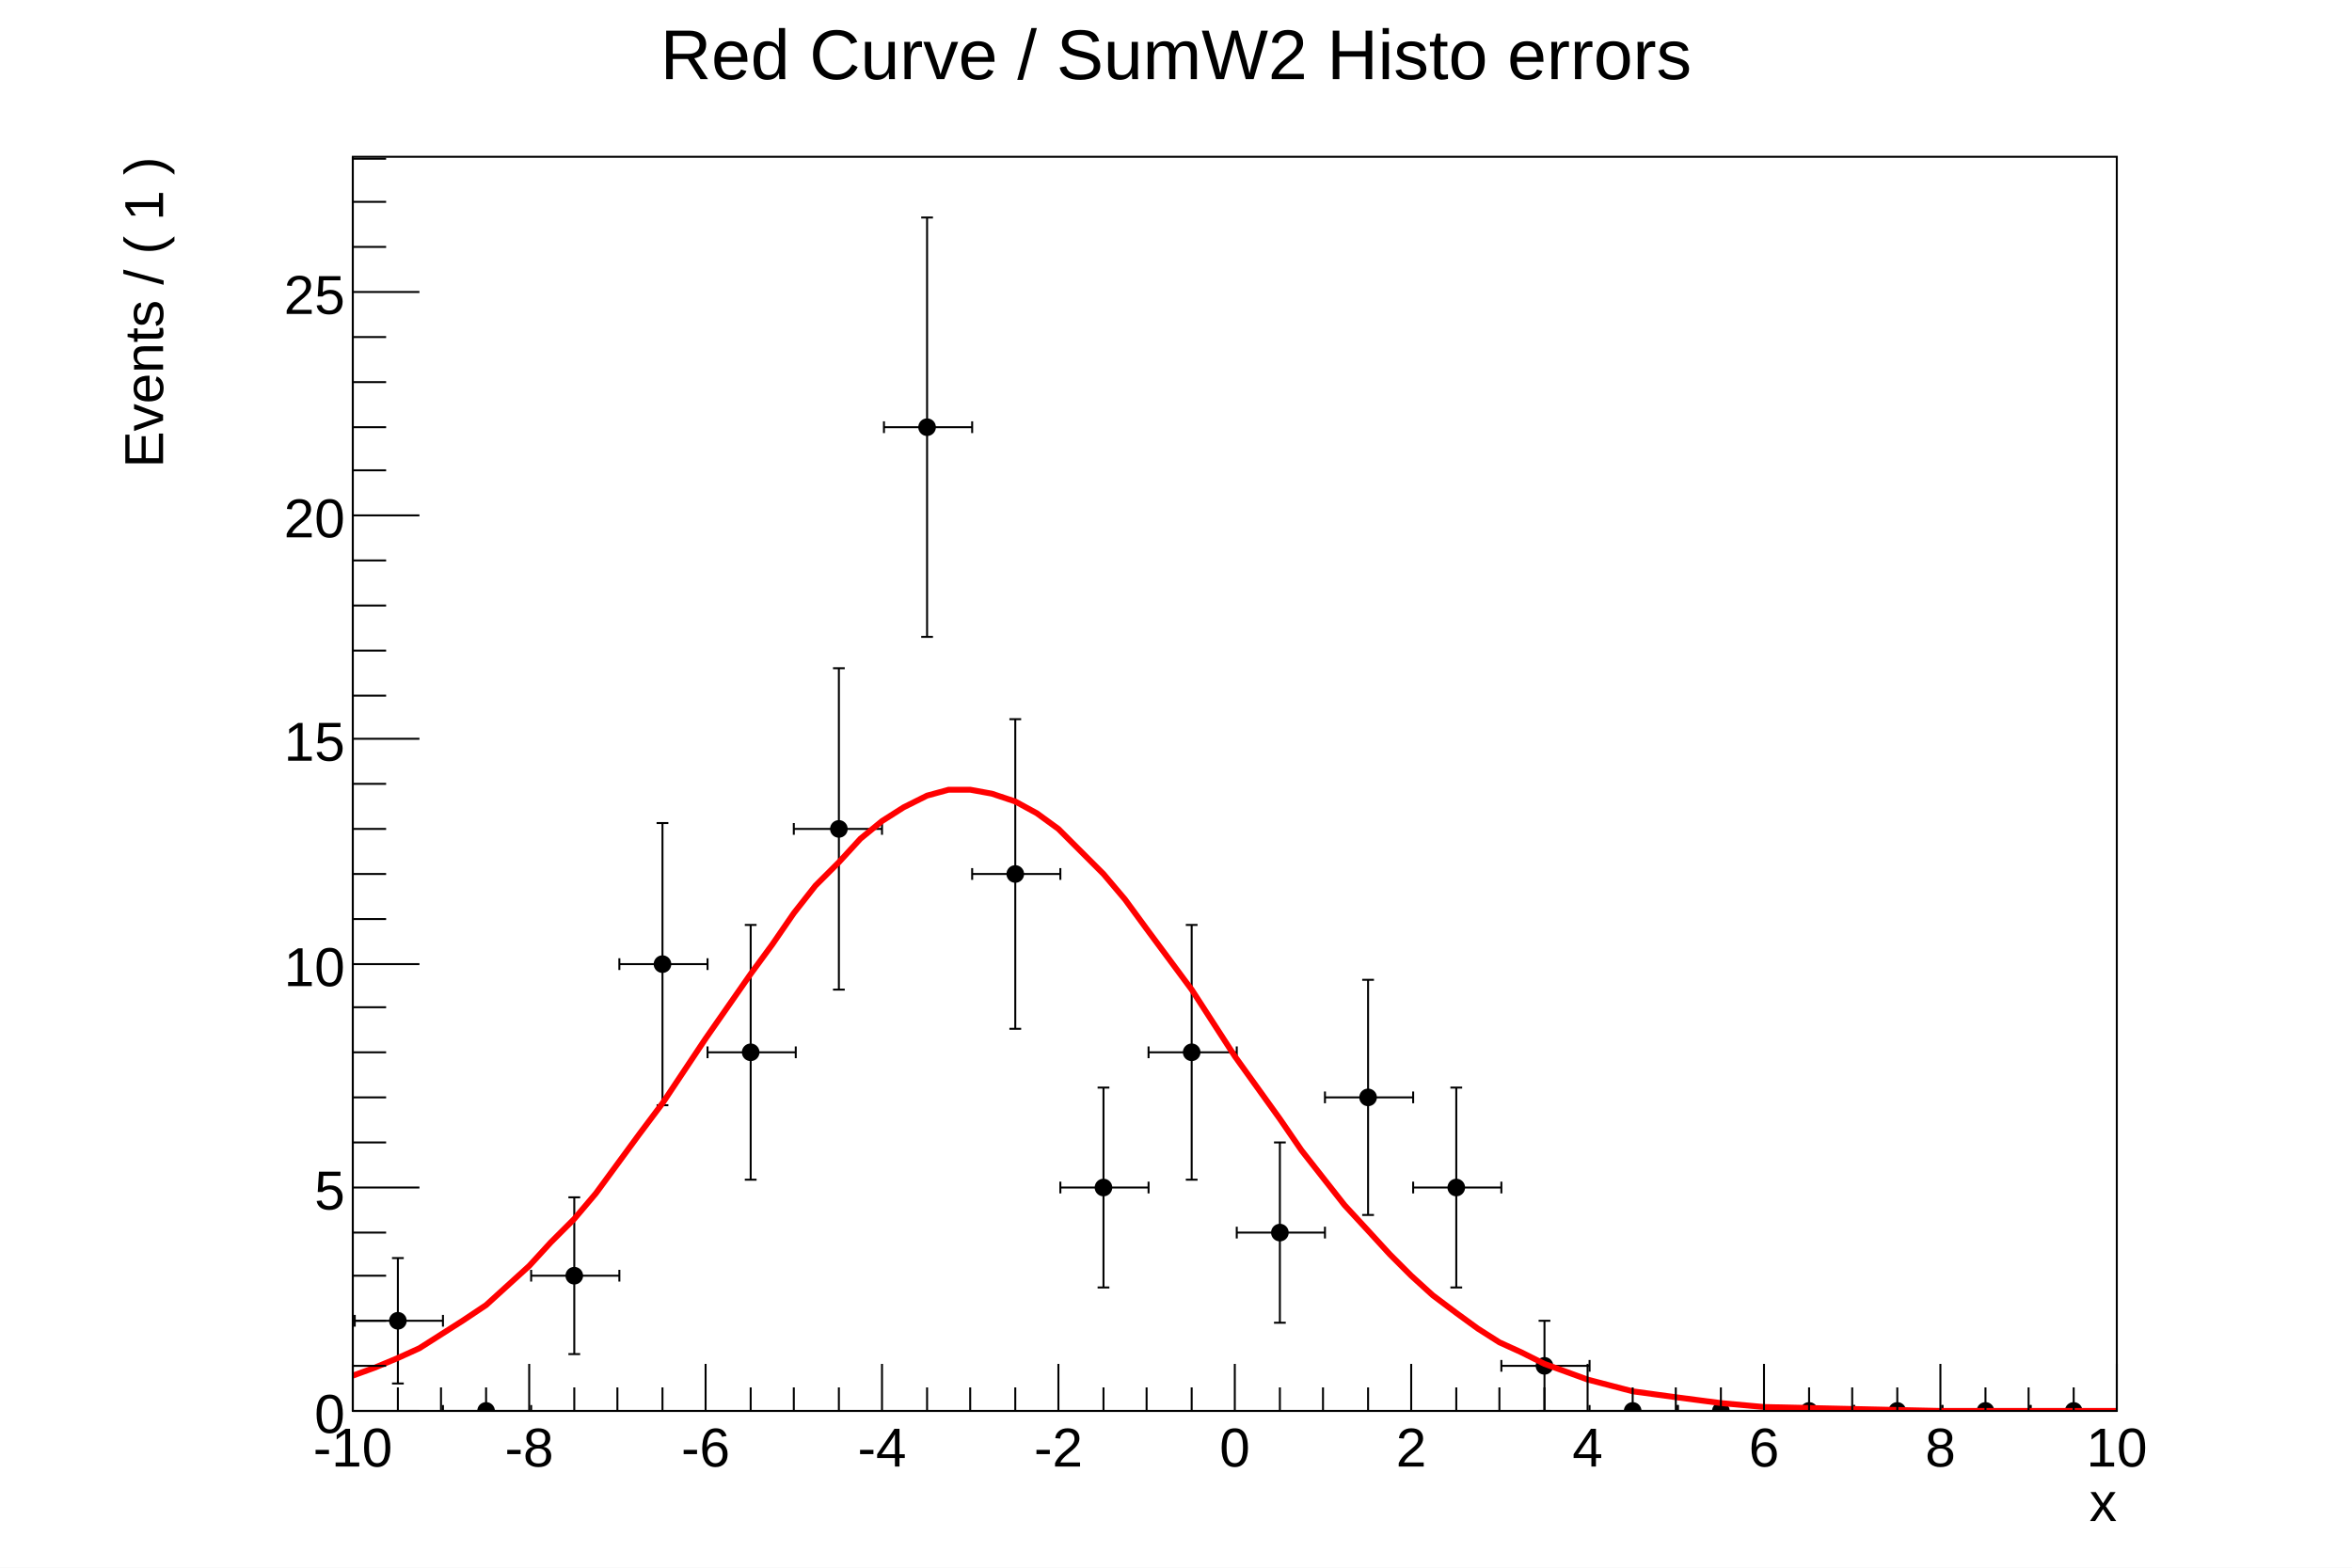
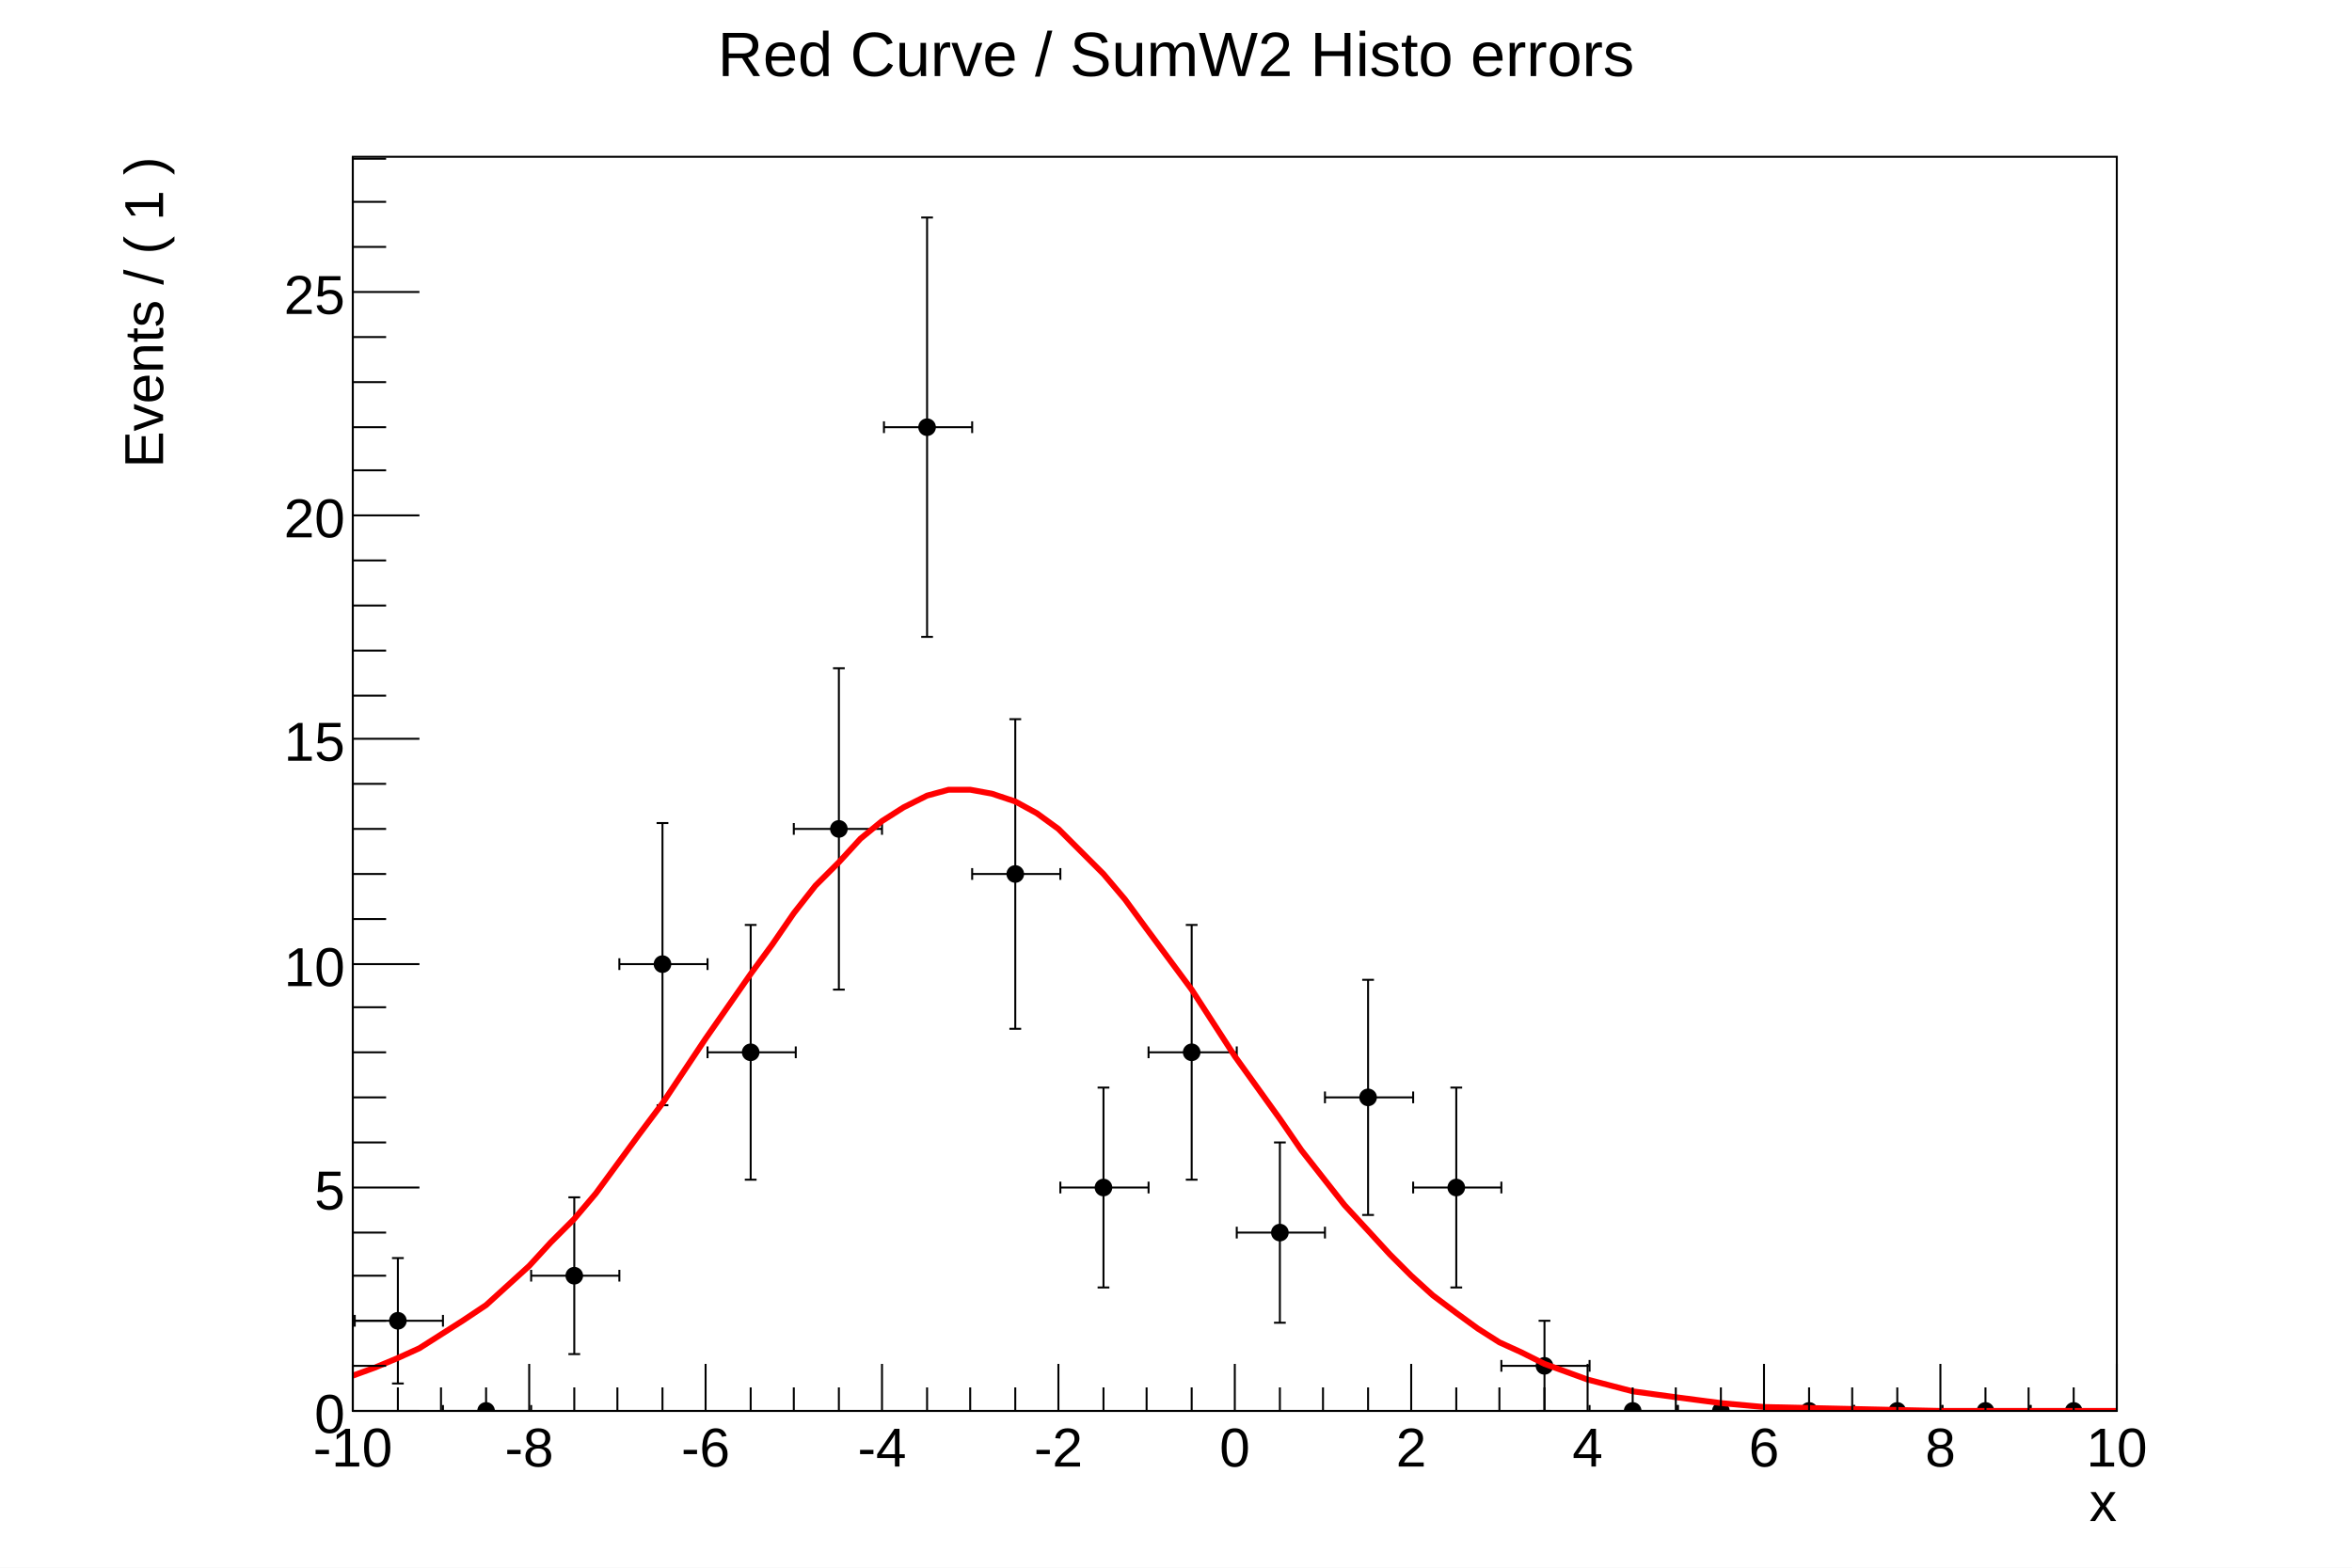
<svg xmlns="http://www.w3.org/2000/svg" viewBox="0 0 1200 800" preserveAspectRatio="none" width="1200" height="800">
  <path d="M0,0H1200V800H0Z" style="fill: white;" />
  <g>
    <g transform="translate(180,80)">
      <path d="M0,0H900V640H0Z" style="fill: white; stroke: black; stroke-width: 1;" />
      <svg x="0" y="0" overflow="hidden" width="900" height="640" viewBox="0 0 900 640">
        <g>
          <g transform="translate(23,594)">
            <path style="stroke: black; stroke-width: 1; fill: none;" d="M0,0H-22m0,3v-6M0,0H23m0,3v-6M0,0V32m3,0h-6M0,0V-32m3,0h-6" />
          </g>
          <g transform="translate(68,640)">
            <path style="stroke: black; stroke-width: 1; fill: none;" d="M0,0H-22m0,3v-6M0,0H23m0,3v-6" />
          </g>
          <g transform="translate(113,571)">
            <path style="stroke: black; stroke-width: 1; fill: none;" d="M0,0H-22m0,3v-6M0,0H23m0,3v-6M0,0V40m3,0h-6M0,0V-40m3,0h-6" />
          </g>
          <g transform="translate(158,412)">
            <path style="stroke: black; stroke-width: 1; fill: none;" d="M0,0H-22m0,3v-6M0,0H23m0,3v-6M0,0V72m3,0h-6M0,0V-72m3,0h-6" />
          </g>
          <g transform="translate(203,457)">
            <path style="stroke: black; stroke-width: 1; fill: none;" d="M0,0H-22m0,3v-6M0,0H23m0,3v-6M0,0V65m3,0h-6M0,0V-65m3,0h-6" />
          </g>
          <g transform="translate(248,343)">
            <path style="stroke: black; stroke-width: 1; fill: none;" d="M0,0H-23m0,3v-6M0,0H22m0,3v-6M0,0V82m3,0h-6M0,0V-82m3,0h-6" />
          </g>
          <g transform="translate(293,138)">
            <path style="stroke: black; stroke-width: 1; fill: none;" d="M0,0H-22m0,3v-6M0,0H23m0,3v-6M0,0V107m3,0h-6M0,0V-107m3,0h-6" />
          </g>
          <g transform="translate(338,366)">
            <path style="stroke: black; stroke-width: 1; fill: none;" d="M0,0H-22m0,3v-6M0,0H23m0,3v-6M0,0V79m3,0h-6M0,0V-79m3,0h-6" />
          </g>
          <g transform="translate(383,526)">
            <path style="stroke: black; stroke-width: 1; fill: none;" d="M0,0H-22m0,3v-6M0,0H23m0,3v-6M0,0V51m3,0h-6M0,0V-51m3,0h-6" />
          </g>
          <g transform="translate(428,457)">
            <path style="stroke: black; stroke-width: 1; fill: none;" d="M0,0H-22m0,3v-6M0,0H23m0,3v-6M0,0V65m3,0h-6M0,0V-65m3,0h-6" />
          </g>
          <g transform="translate(473,549)">
            <path style="stroke: black; stroke-width: 1; fill: none;" d="M0,0H-22m0,3v-6M0,0H23m0,3v-6M0,0V46m3,0h-6M0,0V-46m3,0h-6" />
          </g>
          <g transform="translate(518,480)">
            <path style="stroke: black; stroke-width: 1; fill: none;" d="M0,0H-22m0,3v-6M0,0H23m0,3v-6M0,0V60m3,0h-6M0,0V-60m3,0h-6" />
          </g>
          <g transform="translate(563,526)">
            <path style="stroke: black; stroke-width: 1; fill: none;" d="M0,0H-22m0,3v-6M0,0H23m0,3v-6M0,0V51m3,0h-6M0,0V-51m3,0h-6" />
          </g>
          <g transform="translate(608,617)">
            <path style="stroke: black; stroke-width: 1; fill: none;" d="M0,0H-22m0,3v-6M0,0H23m0,3v-6M0,0V23m3,0h-6M0,0V-23m3,0h-6" />
          </g>
          <g transform="translate(653,640)">
            <path style="stroke: black; stroke-width: 1; fill: none;" d="M0,0H-22m0,3v-6M0,0H23m0,3v-6" />
          </g>
          <g transform="translate(698,640)">
            <path style="stroke: black; stroke-width: 1; fill: none;" d="M0,0H-22m0,3v-6M0,0H23m0,3v-6" />
          </g>
          <g transform="translate(743,640)">
            <path style="stroke: black; stroke-width: 1; fill: none;" d="M0,0H-22m0,3v-6M0,0H23m0,3v-6" />
          </g>
          <g transform="translate(788,640)">
            <path style="stroke: black; stroke-width: 1; fill: none;" d="M0,0H-22m0,3v-6M0,0H23m0,3v-6" />
          </g>
          <g transform="translate(833,640)">
            <path style="stroke: black; stroke-width: 1; fill: none;" d="M0,0H-22m0,3v-6M0,0H23m0,3v-6" />
          </g>
          <g transform="translate(878,640)">
            <path style="stroke: black; stroke-width: 1; fill: none;" d="M0,0H-22m0,3v-6M0,0H23m0,3v-6" />
          </g>
          <path d="M19,594a4,4,0,1,0,8,0a4,4,0,1,0,-8,0zM64,640a4,4,0,1,0,8,0a4,4,0,1,0,-8,0zM109,571a4,4,0,1,0,8,0a4,4,0,1,0,-8,0zM154,412a4,4,0,1,0,8,0a4,4,0,1,0,-8,0zM199,457a4,4,0,1,0,8,0a4,4,0,1,0,-8,0zM244,343a4,4,0,1,0,8,0a4,4,0,1,0,-8,0zM289,138a4,4,0,1,0,8,0a4,4,0,1,0,-8,0zM334,366a4,4,0,1,0,8,0a4,4,0,1,0,-8,0zM379,526a4,4,0,1,0,8,0a4,4,0,1,0,-8,0zM424,457a4,4,0,1,0,8,0a4,4,0,1,0,-8,0zM469,549a4,4,0,1,0,8,0a4,4,0,1,0,-8,0zM514,480a4,4,0,1,0,8,0a4,4,0,1,0,-8,0zM559,526a4,4,0,1,0,8,0a4,4,0,1,0,-8,0zM604,617a4,4,0,1,0,8,0a4,4,0,1,0,-8,0zM649,640a4,4,0,1,0,8,0a4,4,0,1,0,-8,0zM694,640a4,4,0,1,0,8,0a4,4,0,1,0,-8,0zM739,640a4,4,0,1,0,8,0a4,4,0,1,0,-8,0zM784,640a4,4,0,1,0,8,0a4,4,0,1,0,-8,0zM829,640a4,4,0,1,0,8,0a4,4,0,1,0,-8,0zM874,640a4,4,0,1,0,8,0a4,4,0,1,0,-8,0z" style="stroke: black; fill: black;" />
        </g>
        <g>
          <path d="M-45,640v-18h45l11,-4l12,-5l11,-5l11,-7l11,-7l12,-8l11,-10l11,-10l11,-12l12,-12l11,-13l11,-15l11,-15l12,-16l22,-33l23,-33l11,-15l11,-16l11,-14l12,-12l11,-12l11,-9l11,-7l12,-6l11,-3h11l11,2l12,4l11,6l11,8l11,11l12,12l11,13l11,15l23,31l22,34l23,32l11,16l11,14l11,14l12,13l11,12l11,11l11,10l12,9l11,8l11,7l11,5l12,6l11,4l11,4l23,6l22,3l23,3l22,2l45,1l45,1h135" style="stroke: #ff0000; stroke-width: 3; fill: none;" />
        </g>
      </svg>
      <g>
        <g transform="translate(0,640)">
          <path d="M0,0h900M0,-24V0M23,-12V0M45,-12V0M68,-12V0M90,-24V0M113,-12V0M135,-12V0M158,-12V0M180,-24V0M203,-12V0M225,-12V0M248,-12V0M270,-24V0M293,-12V0M315,-12V0M338,-12V0M360,-24V0M383,-12V0M405,-12V0M428,-12V0M450,-24V0M473,-12V0M495,-12V0M518,-12V0M540,-24V0M563,-12V0M585,-12V0M608,-12V0M630,-24V0M653,-12V0M675,-12V0M698,-12V0M720,-24V0M743,-12V0M765,-12V0M788,-12V0M810,-24V0M833,-12V0M855,-12V0M878,-12V0M900,-24V0" style="stroke: black; stroke-width: 1;" />
          <g font-family="Arial" font-size="28" space="preserve" fill="black" text-anchor="middle">
            <text dy=".8em" transform="translate(0,6)">
       -10
      </text>
            <text dy=".8em" transform="translate(90,6)">
       -8
      </text>
            <text dy=".8em" transform="translate(180,6)">
       -6
      </text>
            <text dy=".8em" transform="translate(270,6)">
       -4
      </text>
            <text dy=".8em" transform="translate(360,6)">
       -2
      </text>
            <text dy=".8em" transform="translate(450,6)">
       0
      </text>
            <text dy=".8em" transform="translate(540,6)">
       2
      </text>
            <text dy=".8em" transform="translate(630,6)">
       4
      </text>
            <text dy=".8em" transform="translate(720,6)">
       6
      </text>
            <text dy=".8em" transform="translate(810,6)">
       8
      </text>
            <text dy=".8em" transform="translate(900,6)">
       10
      </text>
          </g>
          <g font-family="Arial" font-size="28" space="preserve" transform="translate(900,45)">
            <text fill="black" text-anchor="end" dy=".4em">
       x
      </text>
          </g>
        </g>
        <g>
          <path d="M0,0v640M34,640H0M17,617H0M17,594H0M17,571H0M17,549H0M34,526H0M17,503H0M17,480H0M17,457H0M17,434H0M34,412H0M17,389H0M17,366H0M17,343H0M17,320H0M34,297H0M17,275H0M17,252H0M17,229H0M17,206H0M34,183H0M17,160H0M17,138H0M17,115H0M17,92H0M34,69H0M17,46H0M17,23H0M17,1H0" style="stroke: black; stroke-width: 1;" />
          <g font-family="Arial" font-size="28" space="preserve" fill="black" text-anchor="end">
            <text dy=".4em" transform="translate(-4,640)">
       0
      </text>
            <text dy=".4em" transform="translate(-4,526)">
       5
      </text>
            <text dy=".4em" transform="translate(-4,412)">
       10
      </text>
            <text dy=".4em" transform="translate(-4,297)">
       15
      </text>
            <text dy=".4em" transform="translate(-4,183)">
       20
      </text>
            <text dy=".4em" transform="translate(-4,69)">
       25
      </text>
          </g>
          <g font-family="Arial" font-size="28" space="preserve" transform="translate(-108)">
            <text fill="black" text-anchor="end" dy=".4em" transform="rotate(270)">
       Events / ( 1 )
      </text>
          </g>
        </g>
      </g>
    </g>
-     <g transform="translate(180,4)" font-family="Arial" font-size="36" space="preserve">
+     <g transform="translate(180,4)" font-family="Arial" font-size="32" space="preserve">
      <text fill="black" text-anchor="middle" dy=".4em" transform="translate(420,22)">
    Red Curve / SumW2 Histo errors
   </text>
    </g>
  </g>
</svg>
